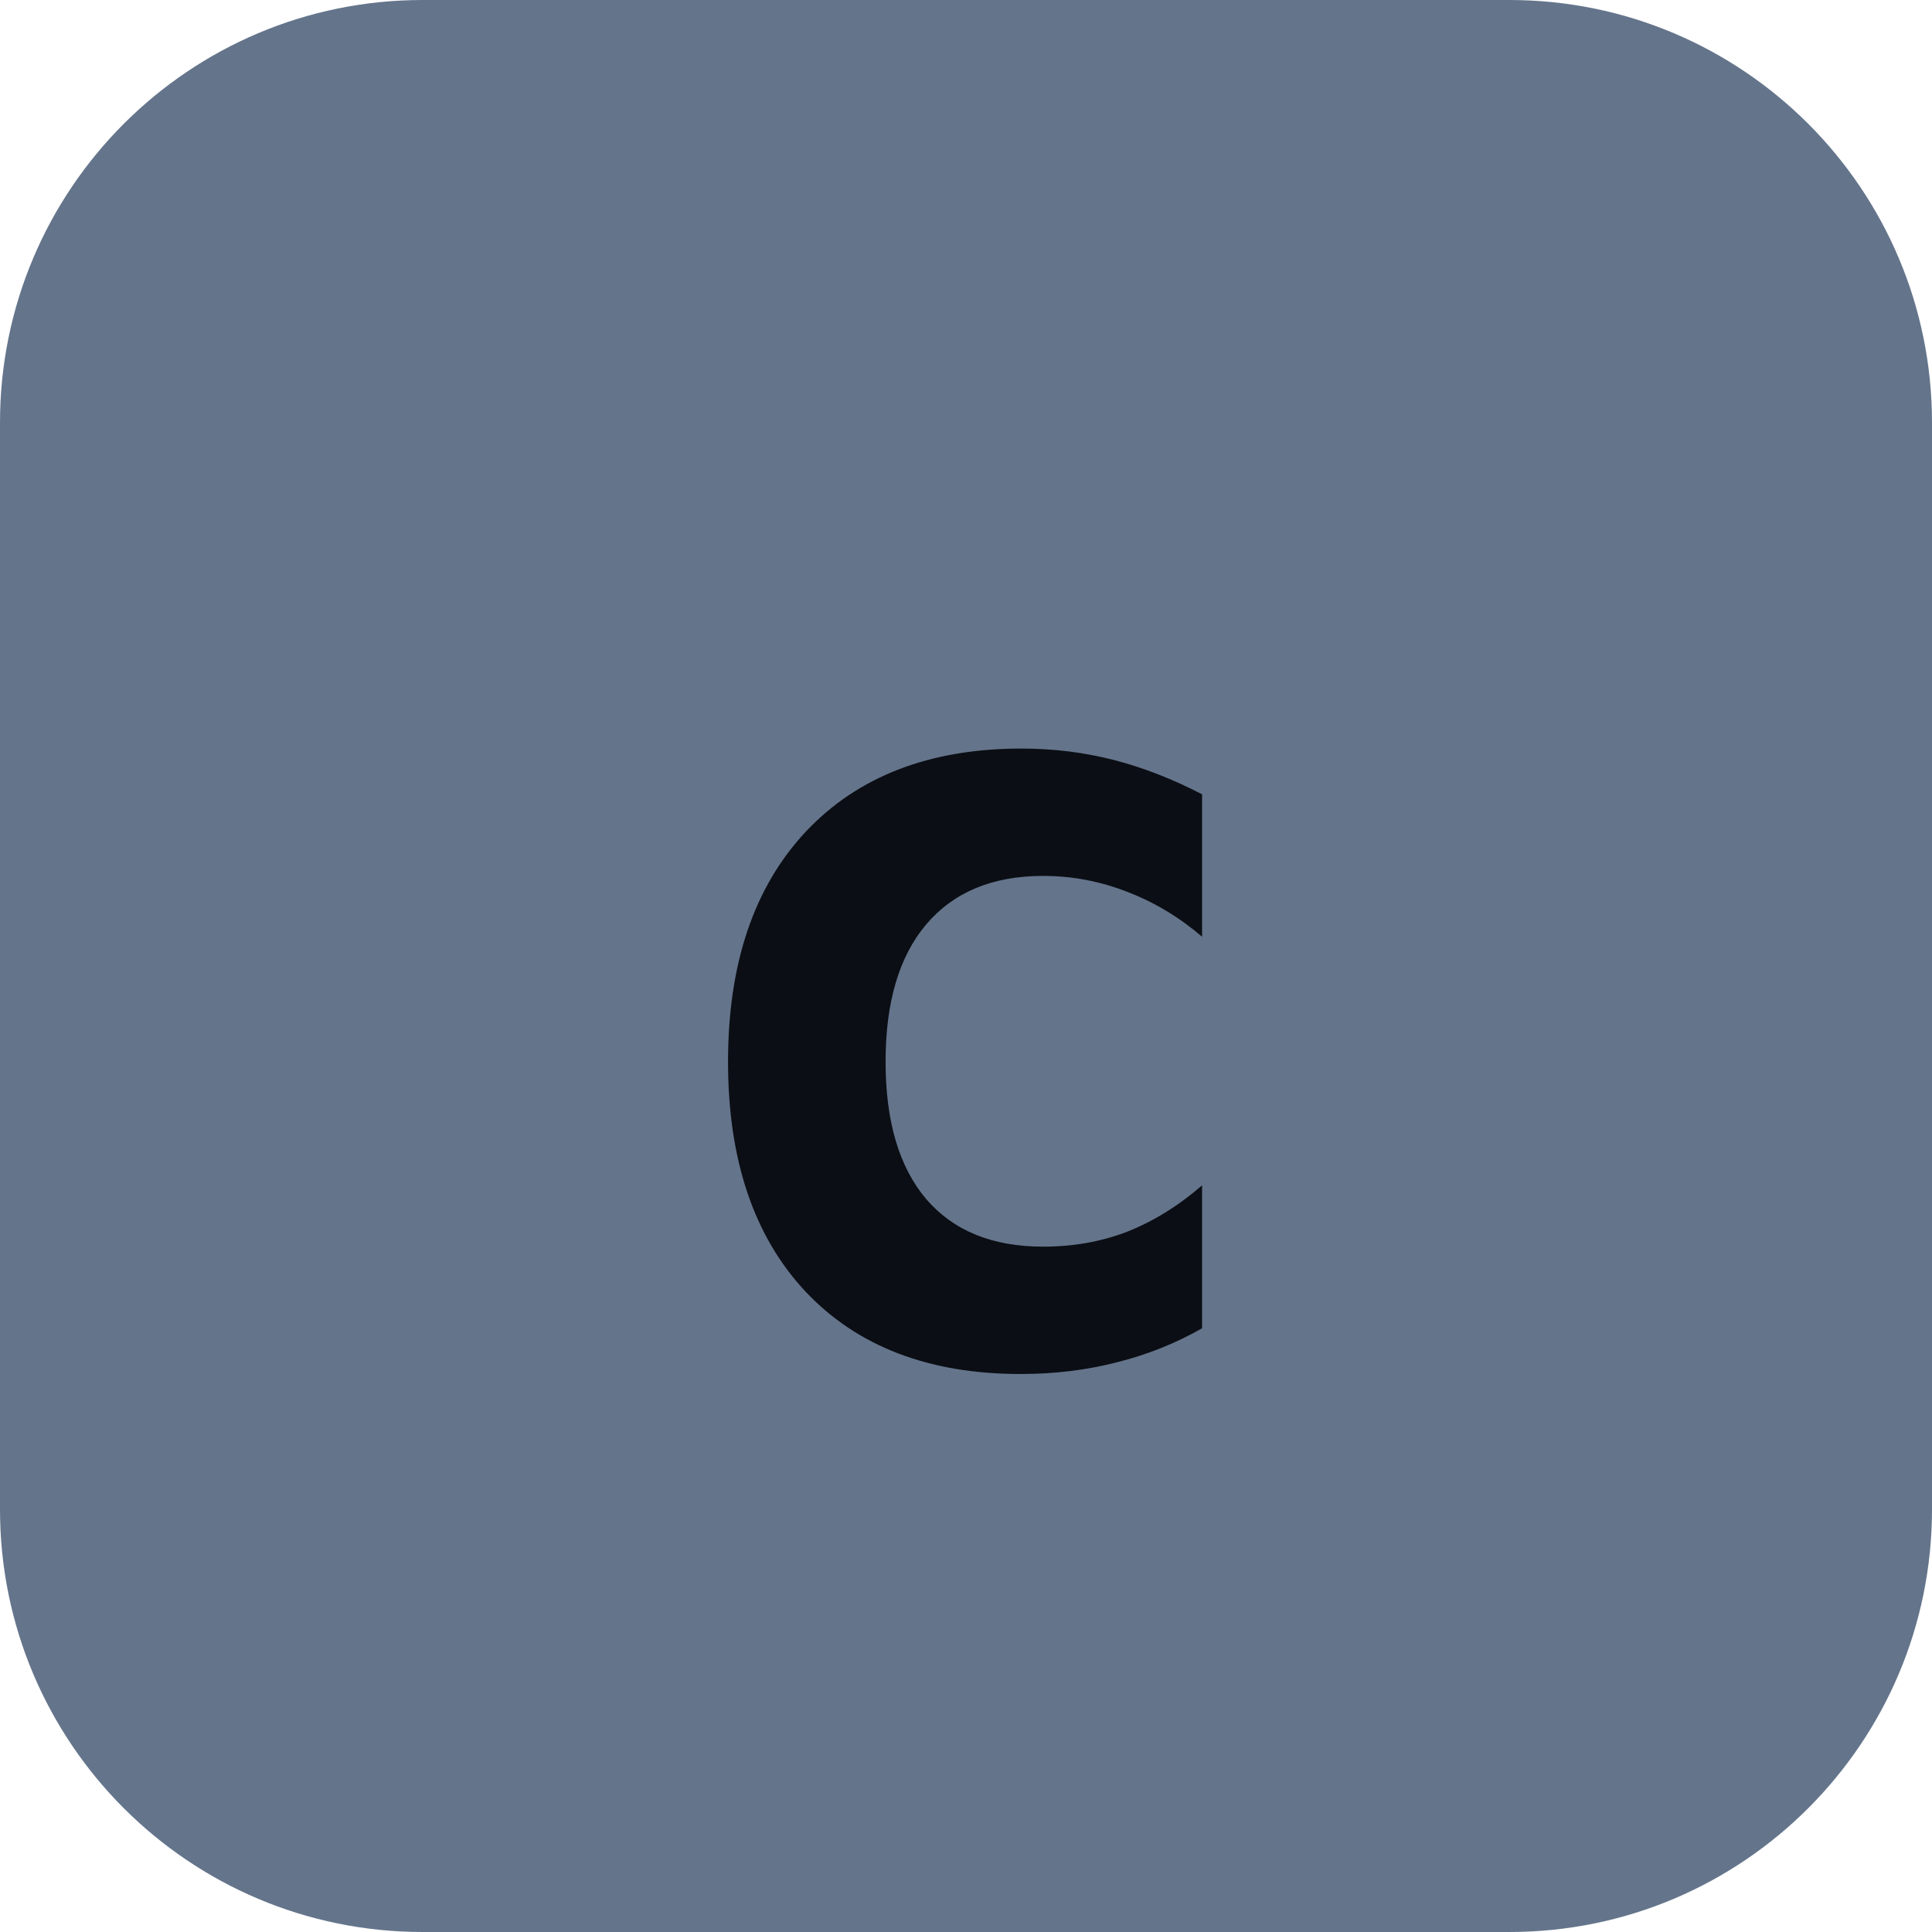
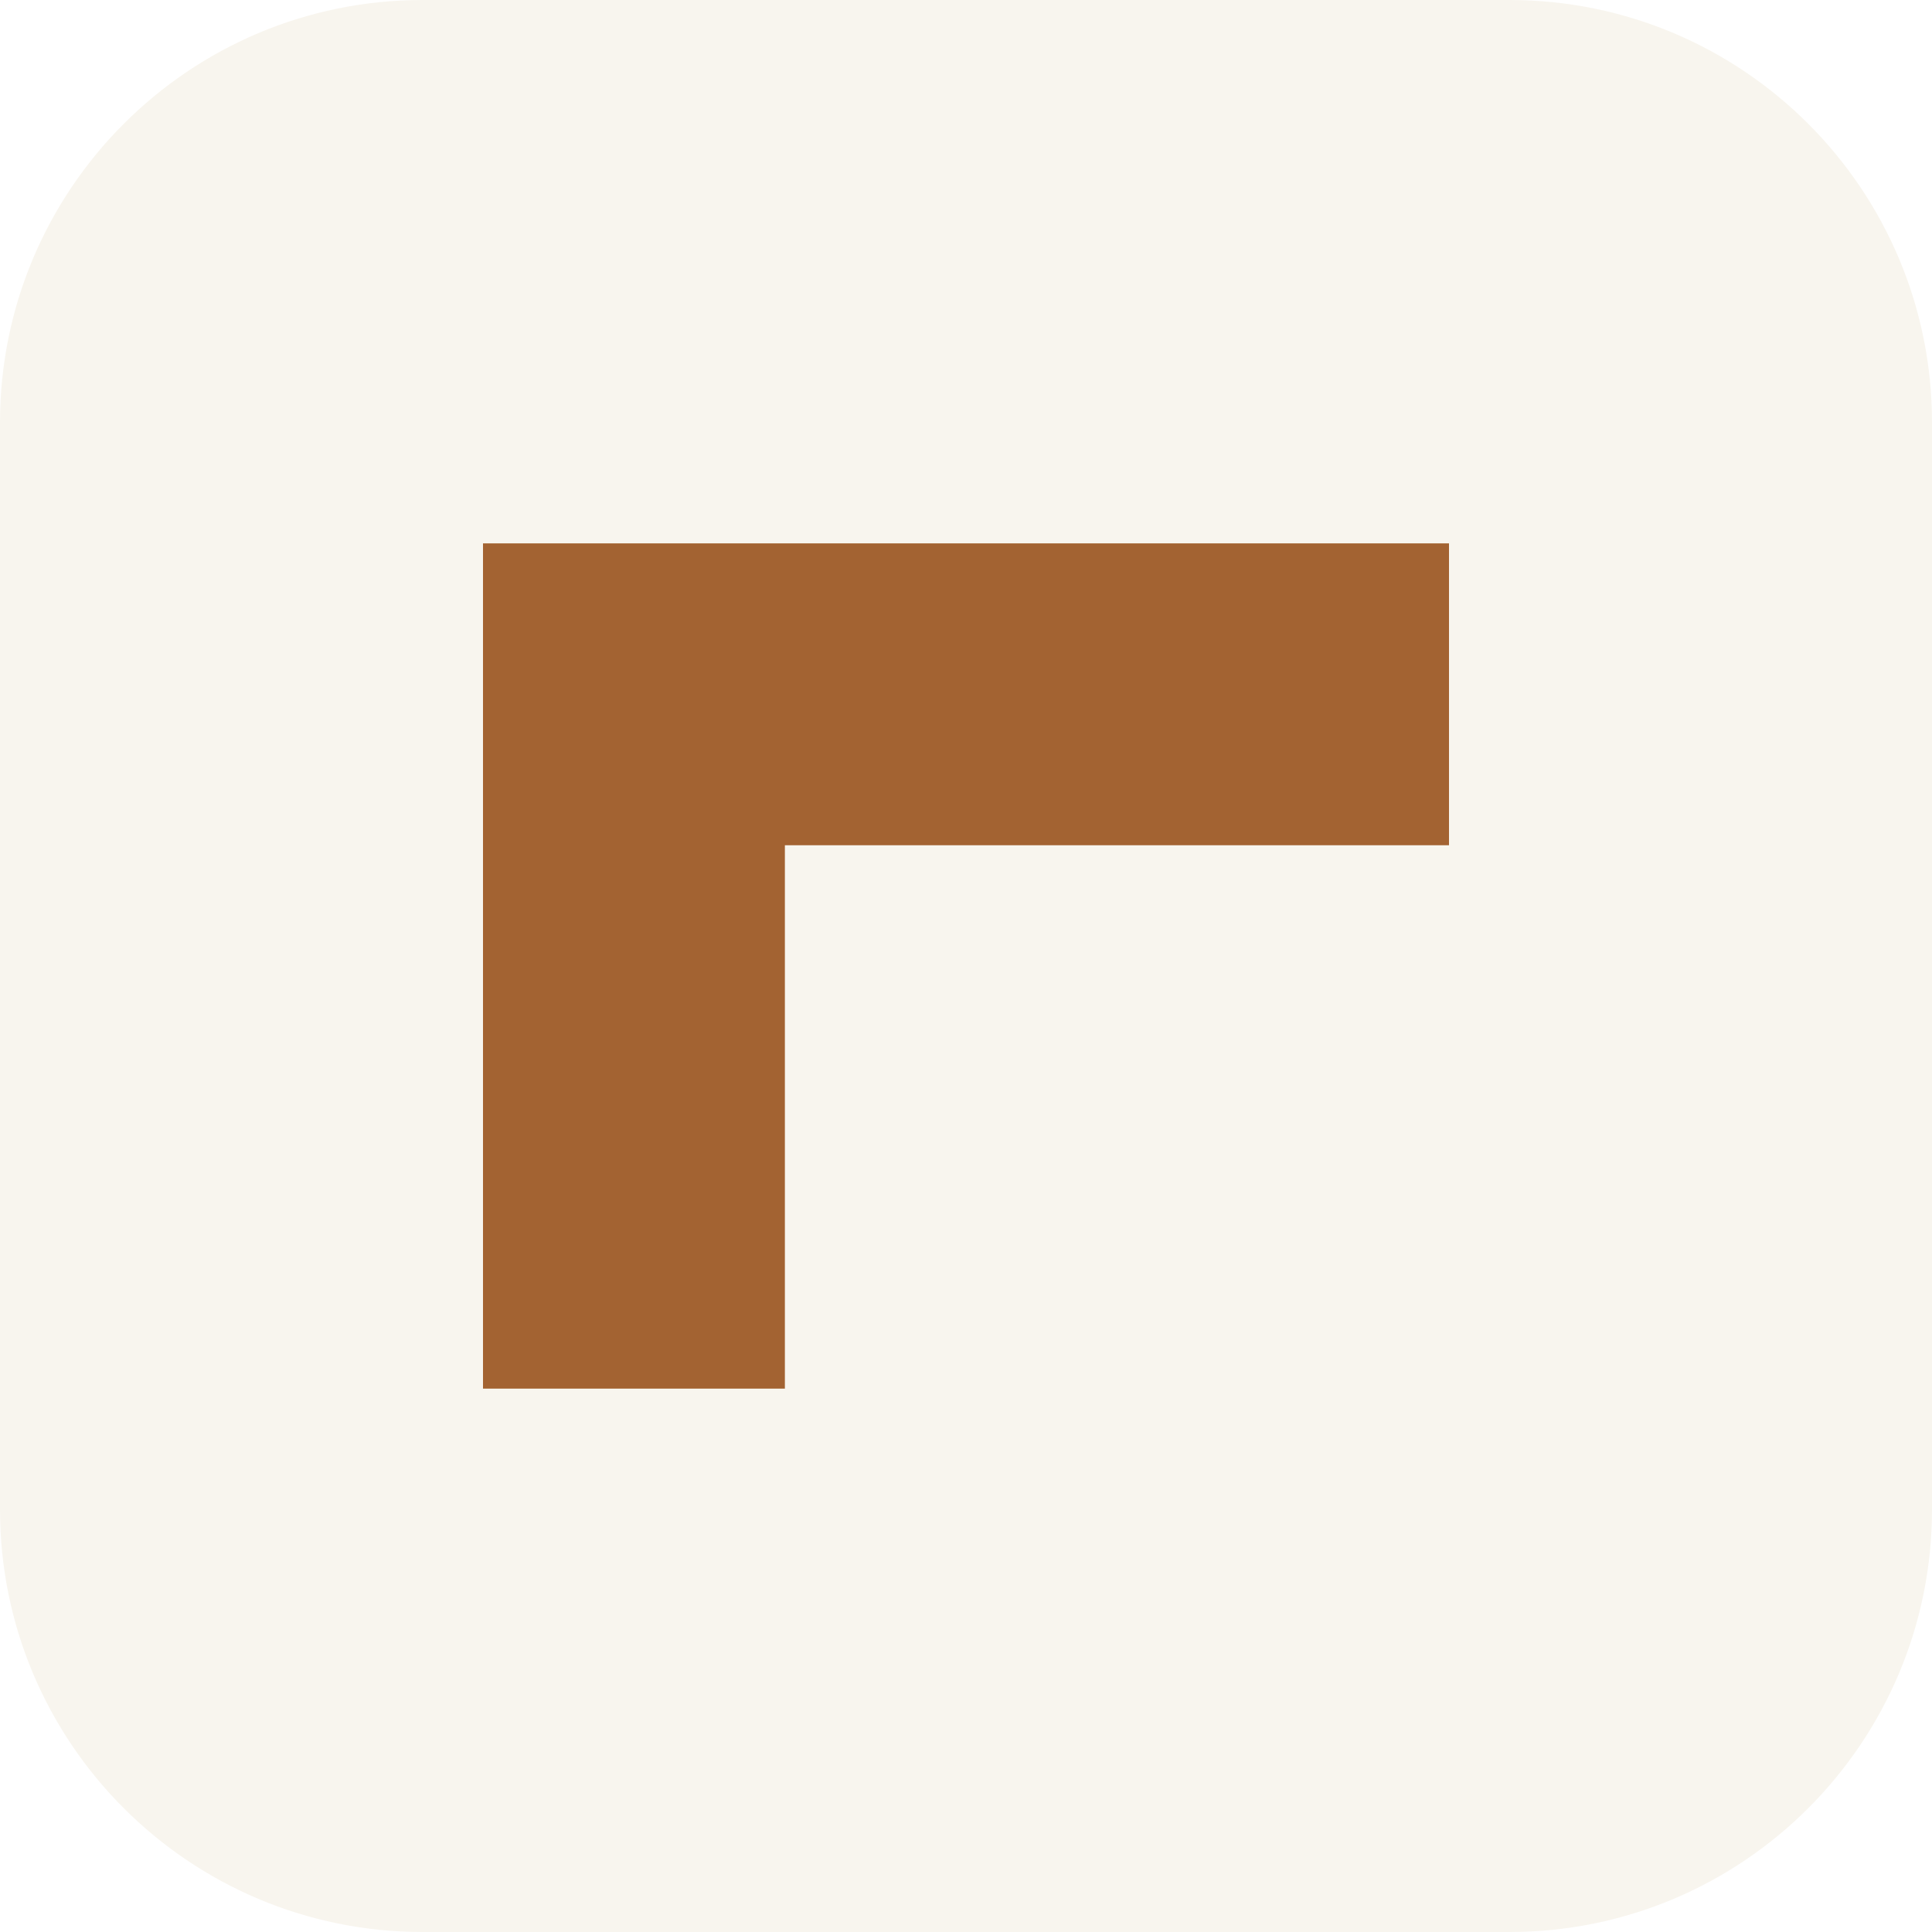
- <svg xmlns="http://www.w3.org/2000/svg" viewBox="0 0 64 64">
-   <rect width="64" height="64" rx="14" fill="#64748b" />
-   <text x="32" y="45" font-family="ui-monospace,Menlo,Consolas,monospace" font-size="36" font-weight="700" fill="#0b0e14" text-anchor="middle">c</text>
+ <svg xmlns="http://www.w3.org/2000/svg" viewBox="0 0 32 32">
+   <rect width="32" height="32" rx="7" fill="#f8f5ee" />
+   <path d="M8 9h16v5H13v9H8z" fill="#a36332" />
</svg>
